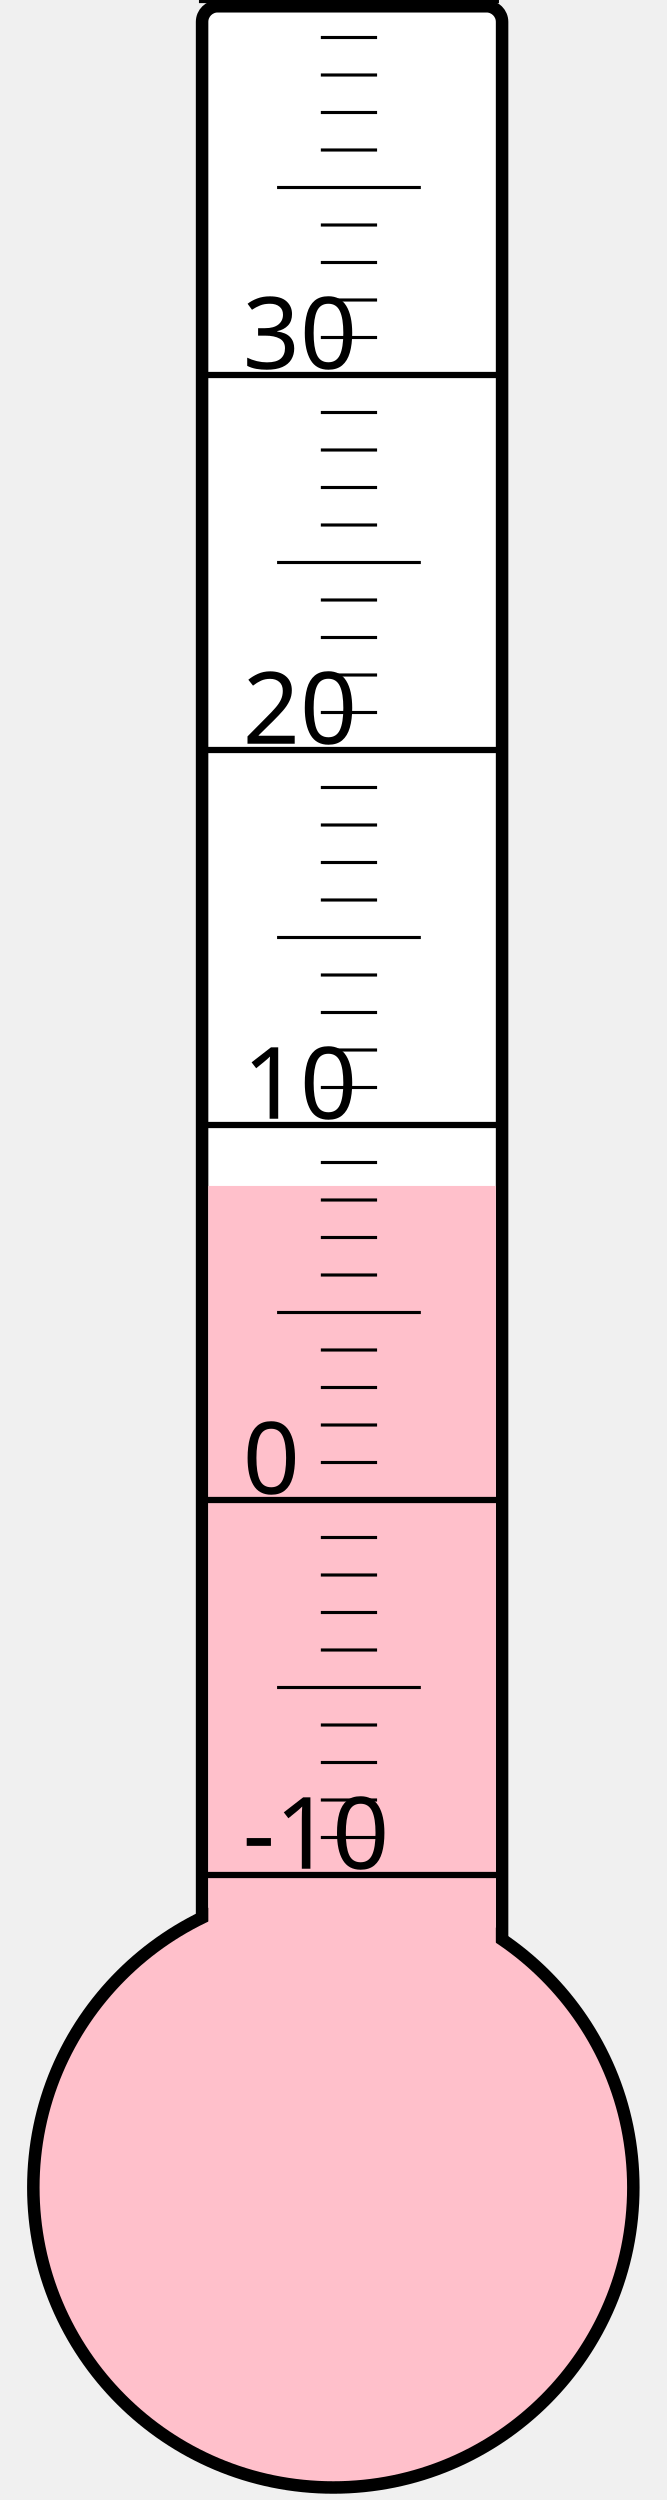
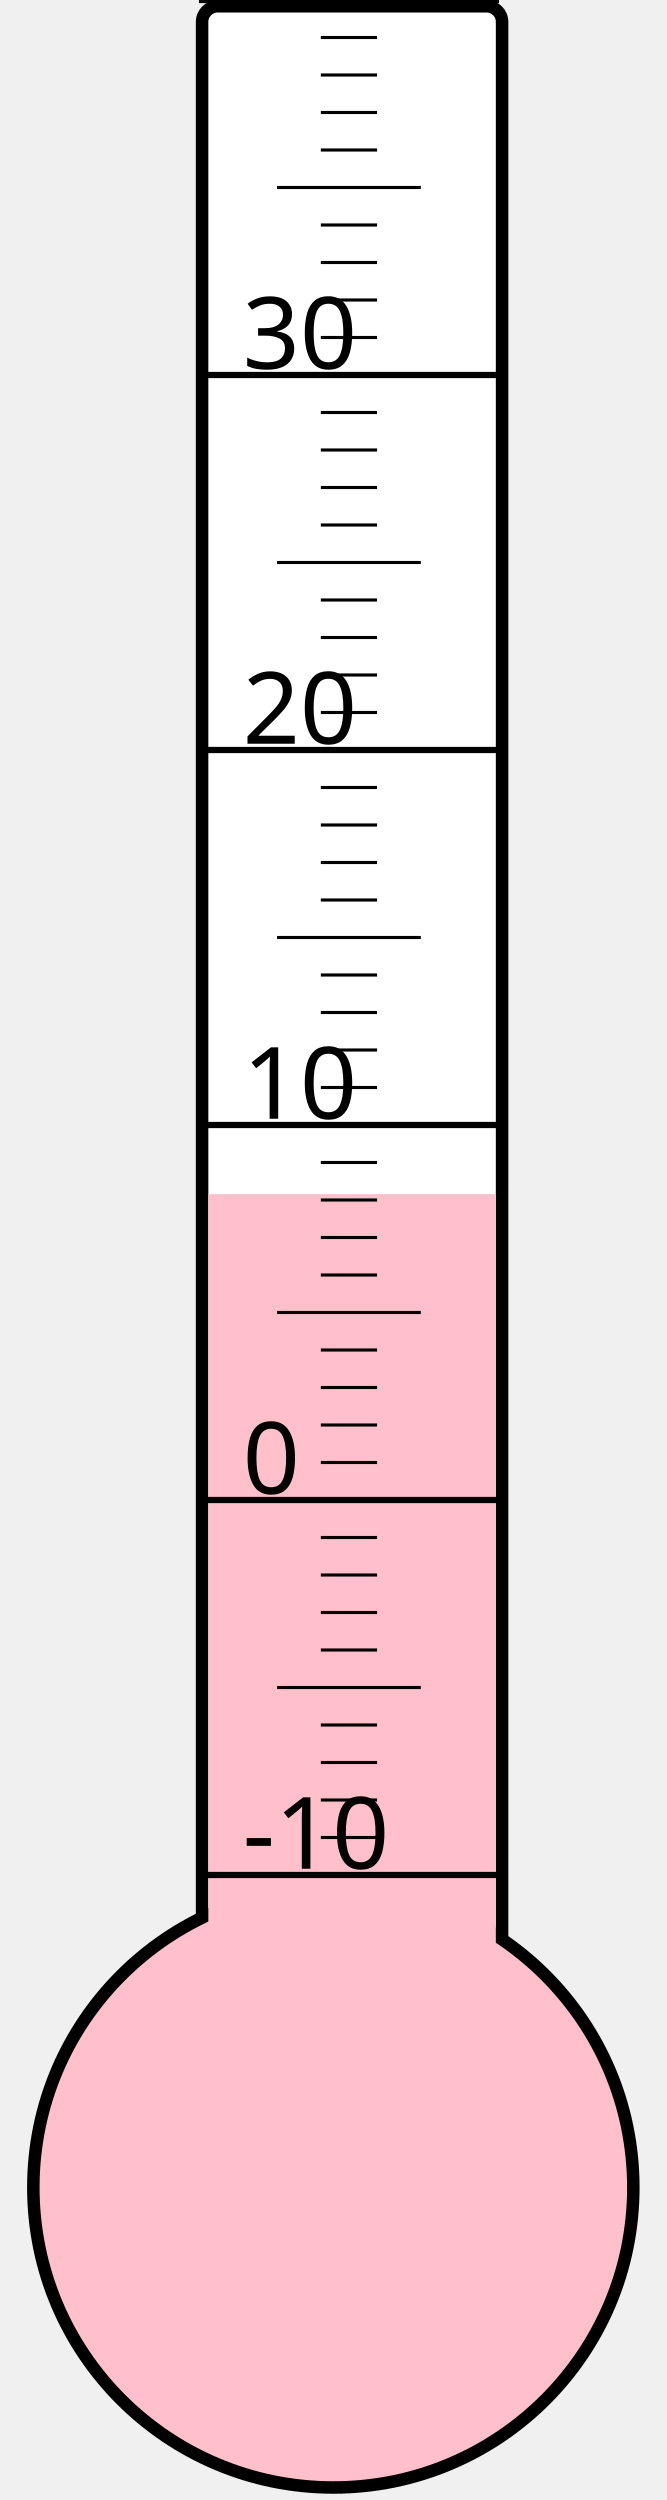
<svg xmlns="http://www.w3.org/2000/svg" width="40px" height="150px" viewBox="0 0 200 800">
  <rect width="200" height="800" x="0" y="0" style="fill: #ffffeb; fill-opacity: 0;" />
  <rect width="96" height="680" x="58" y="2" rx="5" ry="5" style="fill: white; fill-opacity: 1; stroke: black; stroke-width: 4;" />
  <circle cx="100" cy="700" r="96" style="fill: pink; stroke: black; stroke-width: 4;" />
-   <rect width="92" height="320.5" x="60" y="379.5" style="fill: pink; fill-opacity: 1; stroke-width: 0;" />
+   <rect width="92" height="317.875" x="60" y="382.125" style="fill: pink; fill-opacity: 1; stroke-width: 0;" />
  <text x="71" y="598" style="font-family: sans-serif; font-size: 24pt;">-10</text>
  <text x="71" y="478" style="font-family: sans-serif; font-size: 24pt;">0</text>
  <text x="71" y="358" style="font-family: sans-serif; font-size: 24pt;">10</text>
  <text x="71" y="238" style="font-family: sans-serif; font-size: 24pt;">20</text>
  <text x="71" y="118" style="font-family: sans-serif; font-size: 24pt;">30</text>
  <g style="stroke: black;">
    <line x1="57" y1="600" x2="153" y2="600" style="stroke-width: 2;" />
    <line x1="96" y1="588" x2="114" y2="588" style="stroke-width: 1;" />
    <line x1="96" y1="576" x2="114" y2="576" style="stroke-width: 1;" />
    <line x1="96" y1="564" x2="114" y2="564" style="stroke-width: 1;" />
    <line x1="96" y1="552" x2="114" y2="552" style="stroke-width: 1;" />
    <line x1="82" y1="540" x2="128" y2="540" style="stroke-width: 1;" />
    <line x1="96" y1="528" x2="114" y2="528" style="stroke-width: 1;" />
    <line x1="96" y1="516" x2="114" y2="516" style="stroke-width: 1;" />
    <line x1="96" y1="504" x2="114" y2="504" style="stroke-width: 1;" />
    <line x1="96" y1="492" x2="114" y2="492" style="stroke-width: 1;" />
    <line x1="57" y1="480" x2="153" y2="480" style="stroke-width: 2;" />
    <line x1="96" y1="468" x2="114" y2="468" style="stroke-width: 1;" />
    <line x1="96" y1="456" x2="114" y2="456" style="stroke-width: 1;" />
    <line x1="96" y1="444" x2="114" y2="444" style="stroke-width: 1;" />
    <line x1="96" y1="432" x2="114" y2="432" style="stroke-width: 1;" />
    <line x1="82" y1="420" x2="128" y2="420" style="stroke-width: 1;" />
    <line x1="96" y1="408" x2="114" y2="408" style="stroke-width: 1;" />
    <line x1="96" y1="396" x2="114" y2="396" style="stroke-width: 1;" />
    <line x1="96" y1="384" x2="114" y2="384" style="stroke-width: 1;" />
    <line x1="96" y1="372" x2="114" y2="372" style="stroke-width: 1;" />
    <line x1="57" y1="360" x2="153" y2="360" style="stroke-width: 2;" />
    <line x1="96" y1="348" x2="114" y2="348" style="stroke-width: 1;" />
    <line x1="96" y1="336" x2="114" y2="336" style="stroke-width: 1;" />
    <line x1="96" y1="324" x2="114" y2="324" style="stroke-width: 1;" />
    <line x1="96" y1="312" x2="114" y2="312" style="stroke-width: 1;" />
    <line x1="82" y1="300" x2="128" y2="300" style="stroke-width: 1;" />
    <line x1="96" y1="288" x2="114" y2="288" style="stroke-width: 1;" />
    <line x1="96" y1="276" x2="114" y2="276" style="stroke-width: 1;" />
    <line x1="96" y1="264" x2="114" y2="264" style="stroke-width: 1;" />
    <line x1="96" y1="252" x2="114" y2="252" style="stroke-width: 1;" />
    <line x1="57" y1="240" x2="153" y2="240" style="stroke-width: 2;" />
    <line x1="96" y1="228" x2="114" y2="228" style="stroke-width: 1;" />
    <line x1="96" y1="216" x2="114" y2="216" style="stroke-width: 1;" />
    <line x1="96" y1="204" x2="114" y2="204" style="stroke-width: 1;" />
    <line x1="96" y1="192" x2="114" y2="192" style="stroke-width: 1;" />
    <line x1="82" y1="180" x2="128" y2="180" style="stroke-width: 1;" />
    <line x1="96" y1="168" x2="114" y2="168" style="stroke-width: 1;" />
    <line x1="96" y1="156" x2="114" y2="156" style="stroke-width: 1;" />
    <line x1="96" y1="144" x2="114" y2="144" style="stroke-width: 1;" />
    <line x1="96" y1="132" x2="114" y2="132" style="stroke-width: 1;" />
    <line x1="57" y1="120" x2="153" y2="120" style="stroke-width: 2;" />
    <line x1="96" y1="108" x2="114" y2="108" style="stroke-width: 1;" />
    <line x1="96" y1="96" x2="114" y2="96" style="stroke-width: 1;" />
    <line x1="96" y1="84" x2="114" y2="84" style="stroke-width: 1;" />
    <line x1="96" y1="72" x2="114" y2="72" style="stroke-width: 1;" />
    <line x1="82" y1="60" x2="128" y2="60" style="stroke-width: 1;" />
    <line x1="96" y1="48" x2="114" y2="48" style="stroke-width: 1;" />
    <line x1="96" y1="36" x2="114" y2="36" style="stroke-width: 1;" />
    <line x1="96" y1="24" x2="114" y2="24" style="stroke-width: 1;" />
    <line x1="96" y1="12" x2="114" y2="12" style="stroke-width: 1;" />
    <line x1="57" y1="0" x2="153" y2="0" style="stroke-width: 2;" />
  </g>
</svg>
